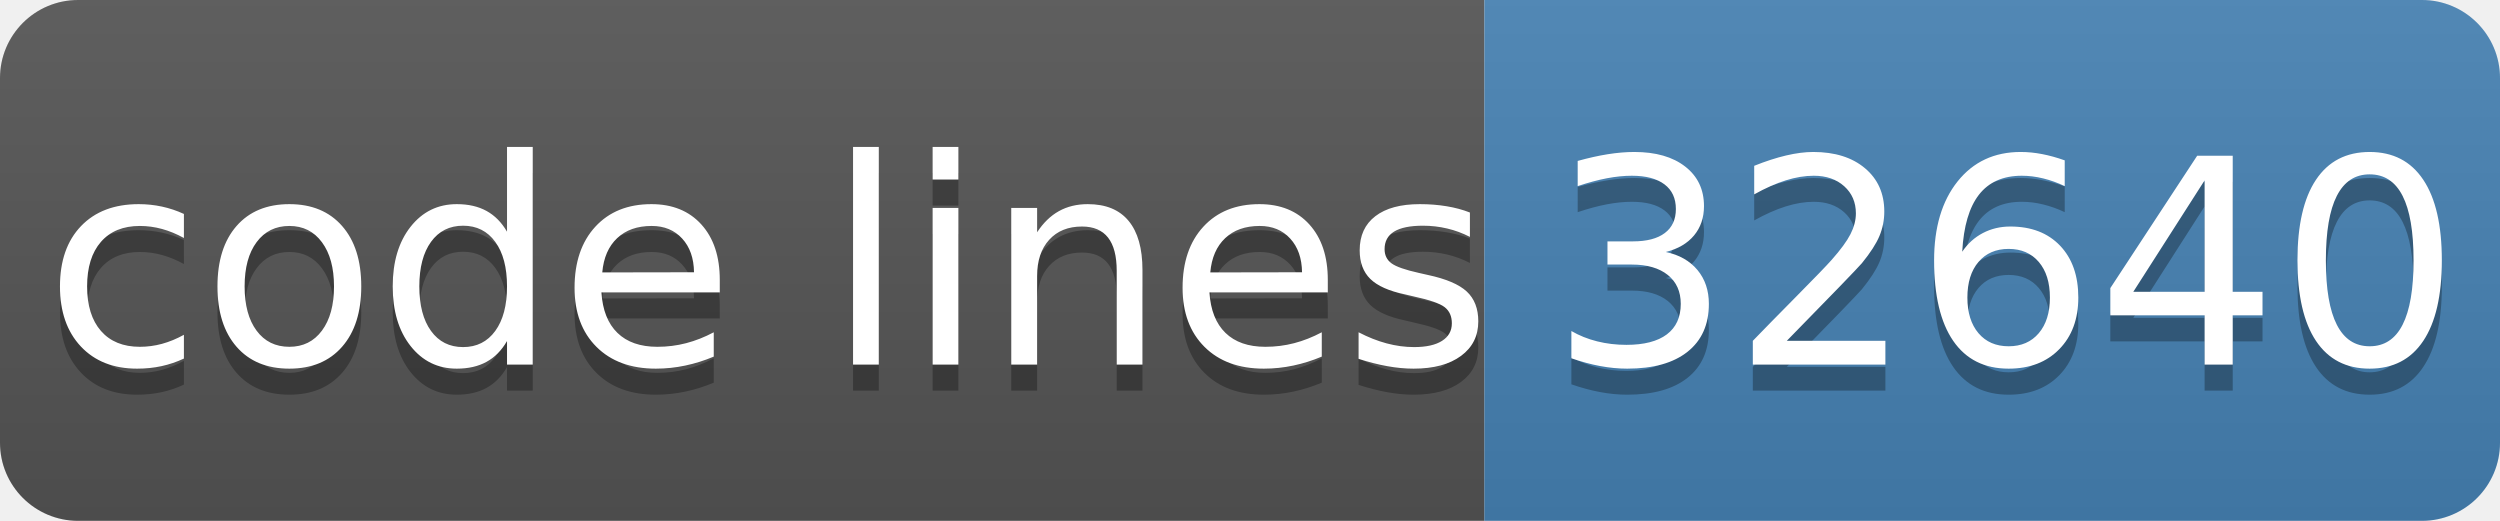
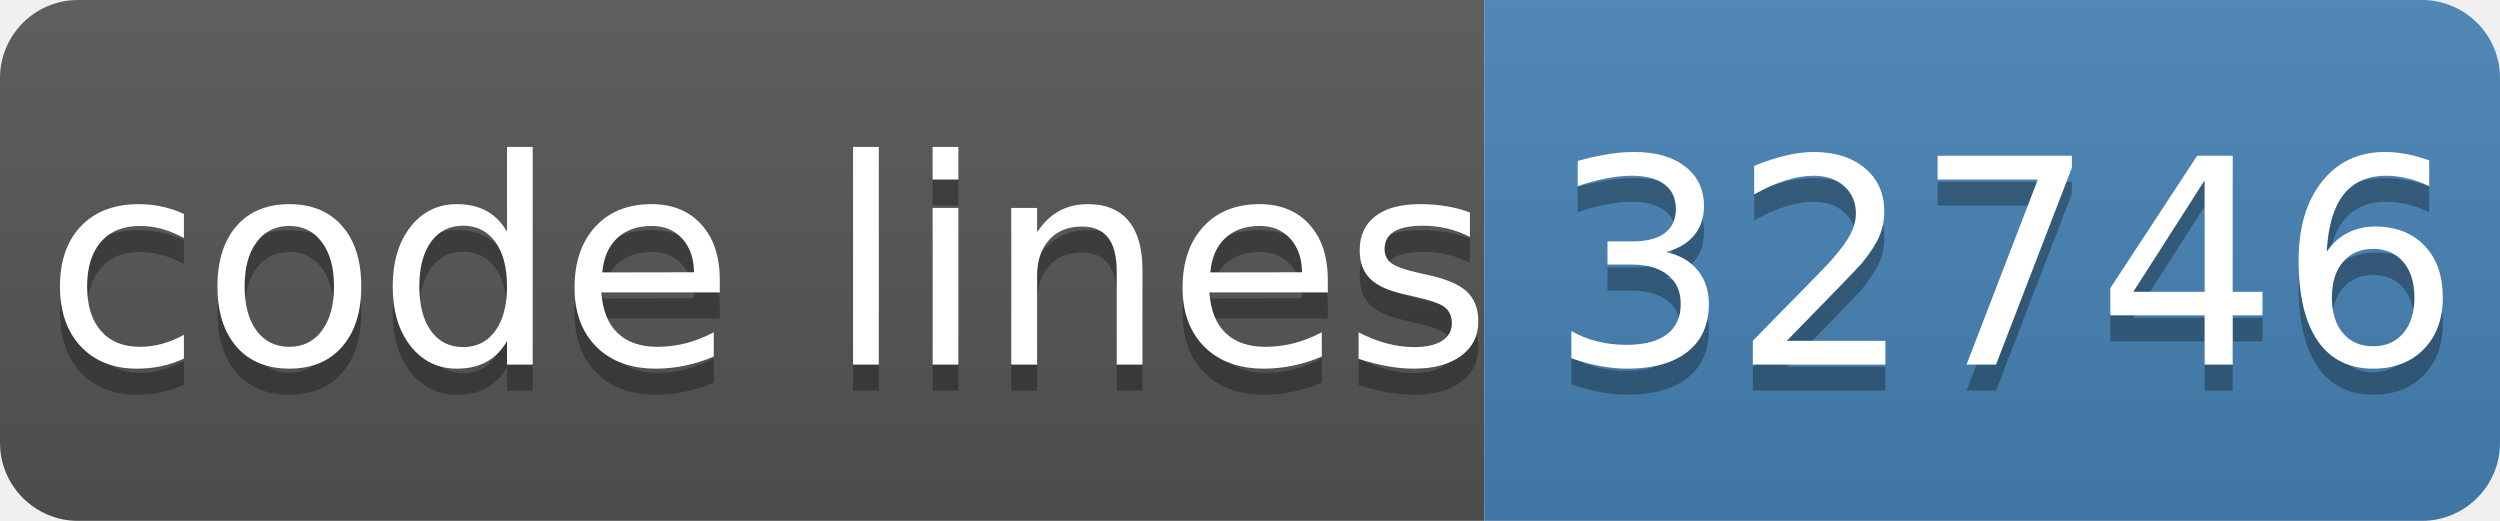
- <svg xmlns="http://www.w3.org/2000/svg" width="96" height="20" role="img" aria-label="code lines: 32640">
+ <svg xmlns="http://www.w3.org/2000/svg" width="96" height="20" role="img" aria-label="code lines: 32746">
  <linearGradient id="s" x2="0" y2="100%">
    <stop offset="0" stop-color="#bbb" stop-opacity=".1" />
    <stop offset="1" stop-opacity=".1" />
  </linearGradient>
  <clipPath id="r">
    <rect width="96" height="20" rx="3" fill="#fff" />
  </clipPath>
  <g clip-path="url(#r)">
    <rect width="57" height="20" fill="#555" />
    <rect x="57" width="40" height="20" fill="#4682b4" />
    <rect width="96" height="20" fill="url(#s)" />
  </g>
  <g fill="#fff" text-anchor="middle" font-family="Verdana,Geneva,DejaVu Sans,sans-serif" text-rendering="geometricPrecision" font-size="110">
    <text aria-hidden="true" x="295" y="150" fill="#010101" fill-opacity=".3" transform="scale(.1)" textLength="510">code lines</text>
    <text x="295" y="140" transform="scale(.1)" fill="#fff" textLength="510">code lines</text>
-     <text aria-hidden="true" x="770" y="150" fill="#010101" fill-opacity=".3" transform="scale(.1)" textLength="320">32640</text>
-     <text x="770" y="140" transform="scale(.1)" fill="#fff" textLength="320">32640</text>
+     <text aria-hidden="true" x="770" y="150" fill="#010101" fill-opacity=".3" transform="scale(.1)" textLength="320">32746</text>
+     <text x="770" y="140" transform="scale(.1)" fill="#fff" textLength="320">32746</text>
  </g>
</svg>
